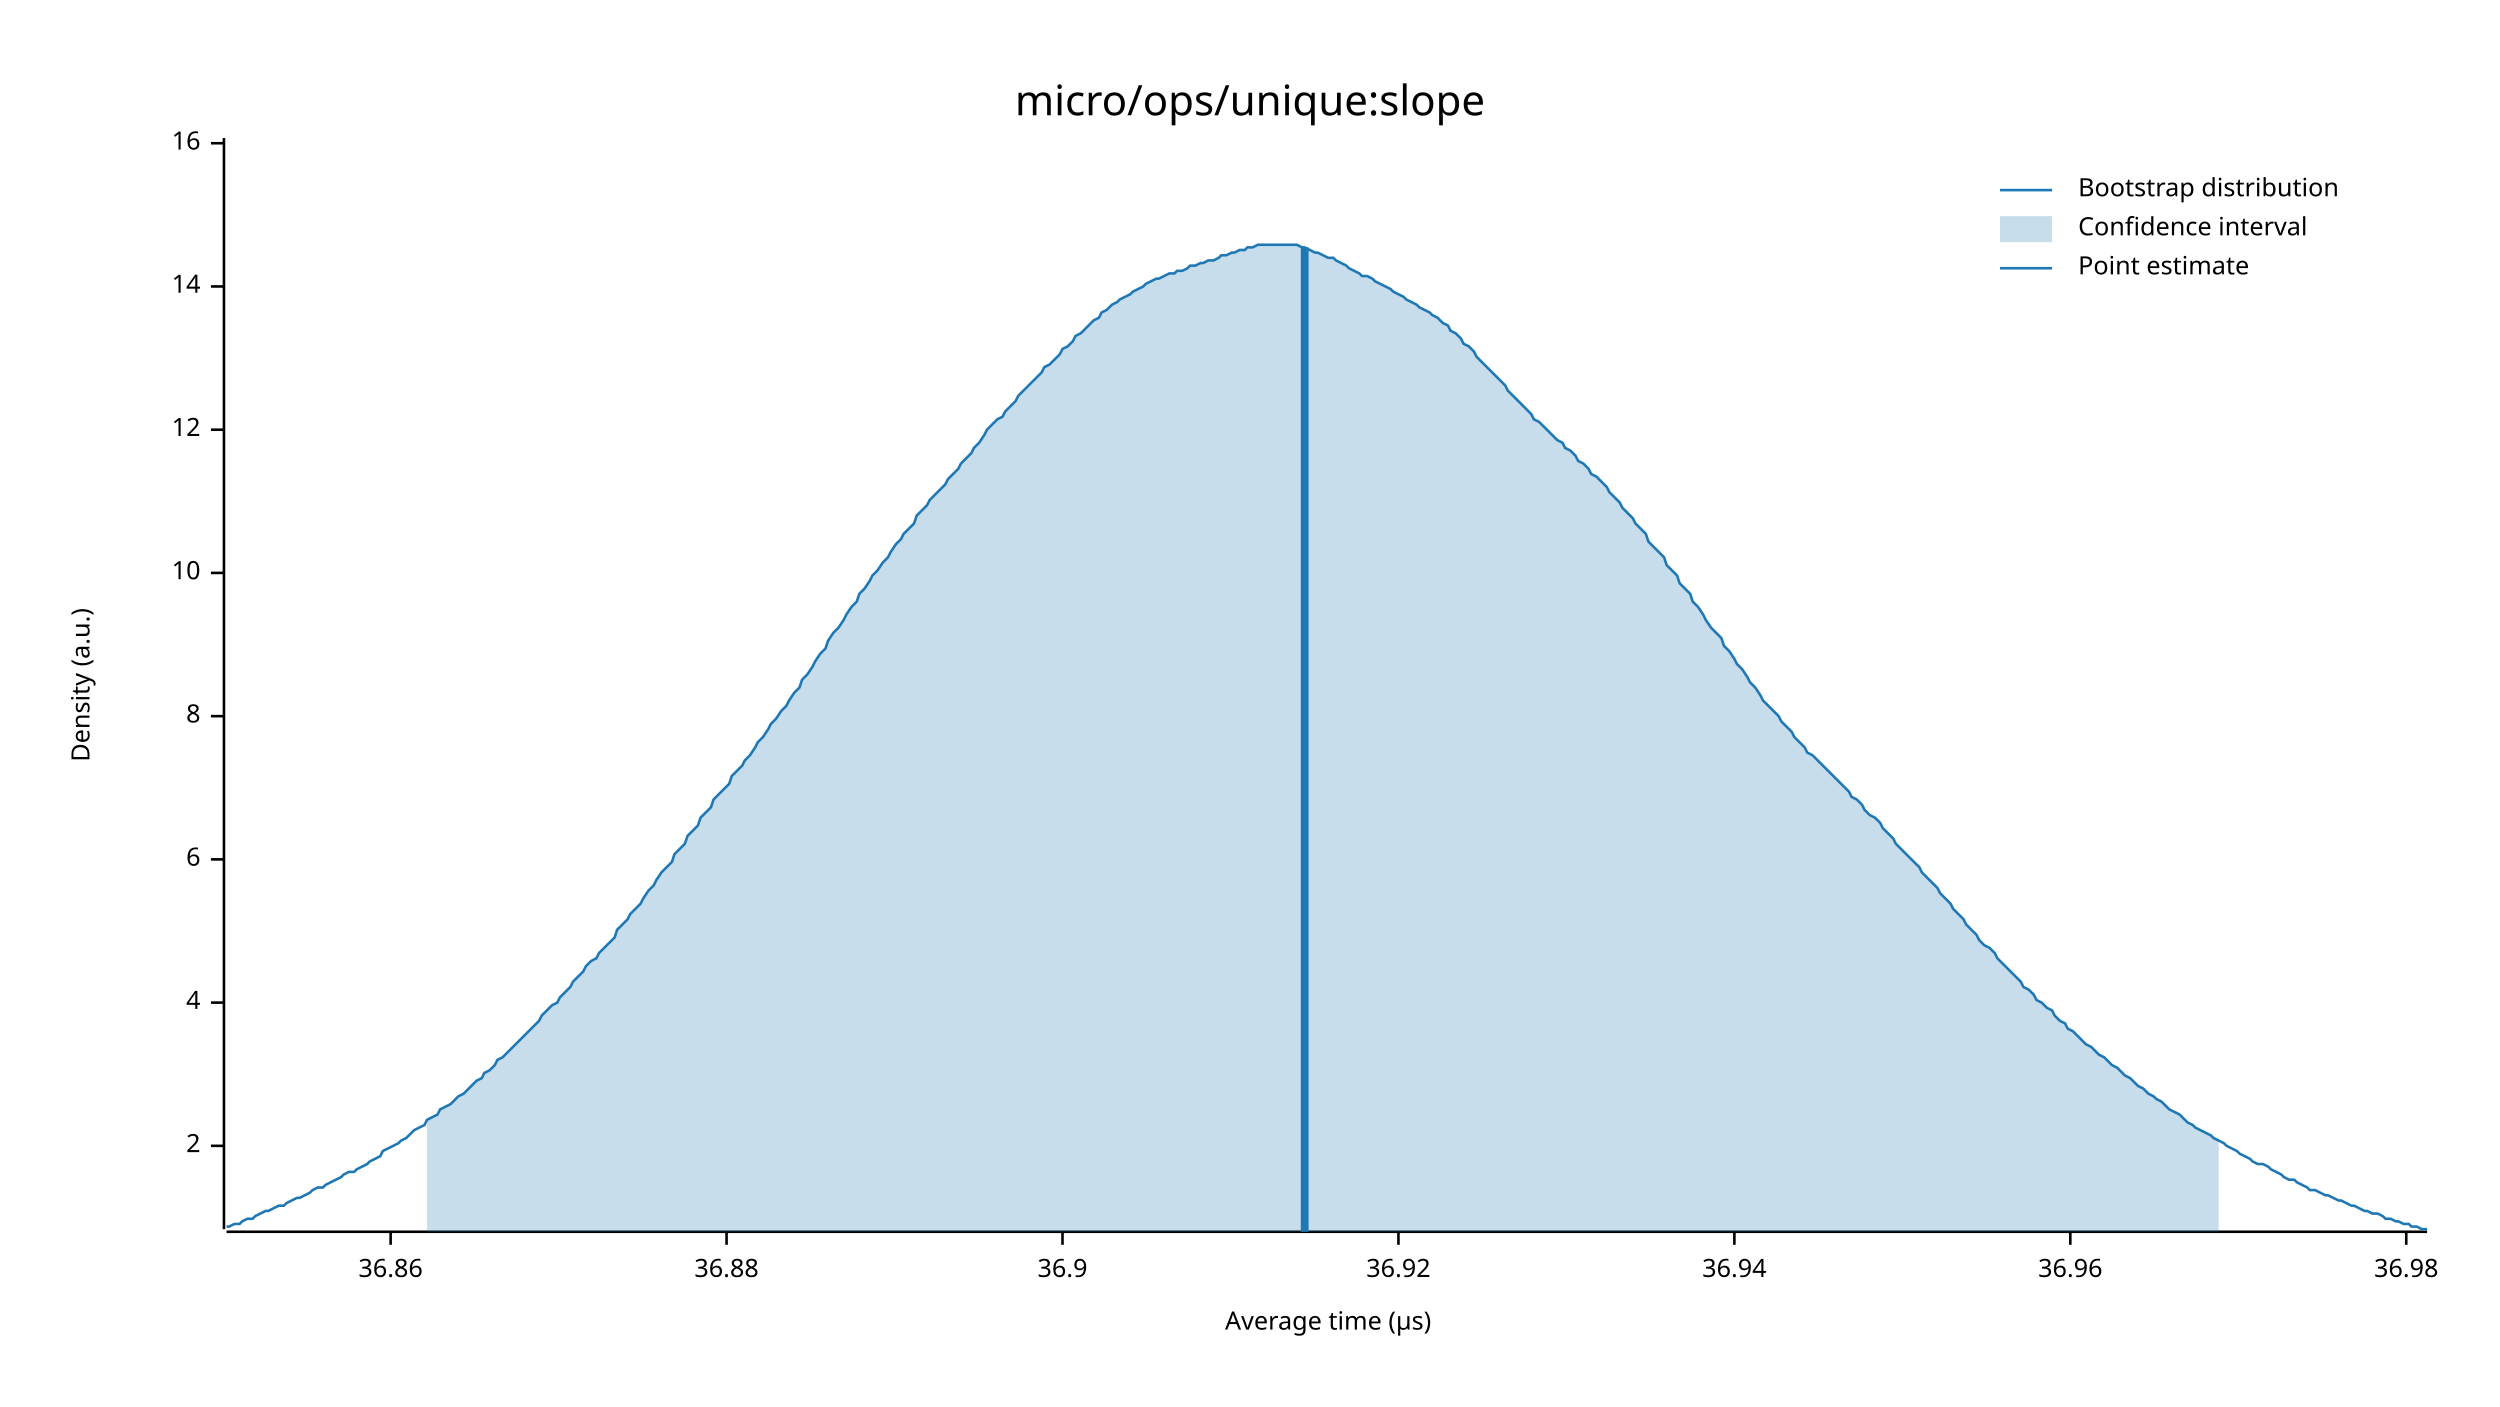
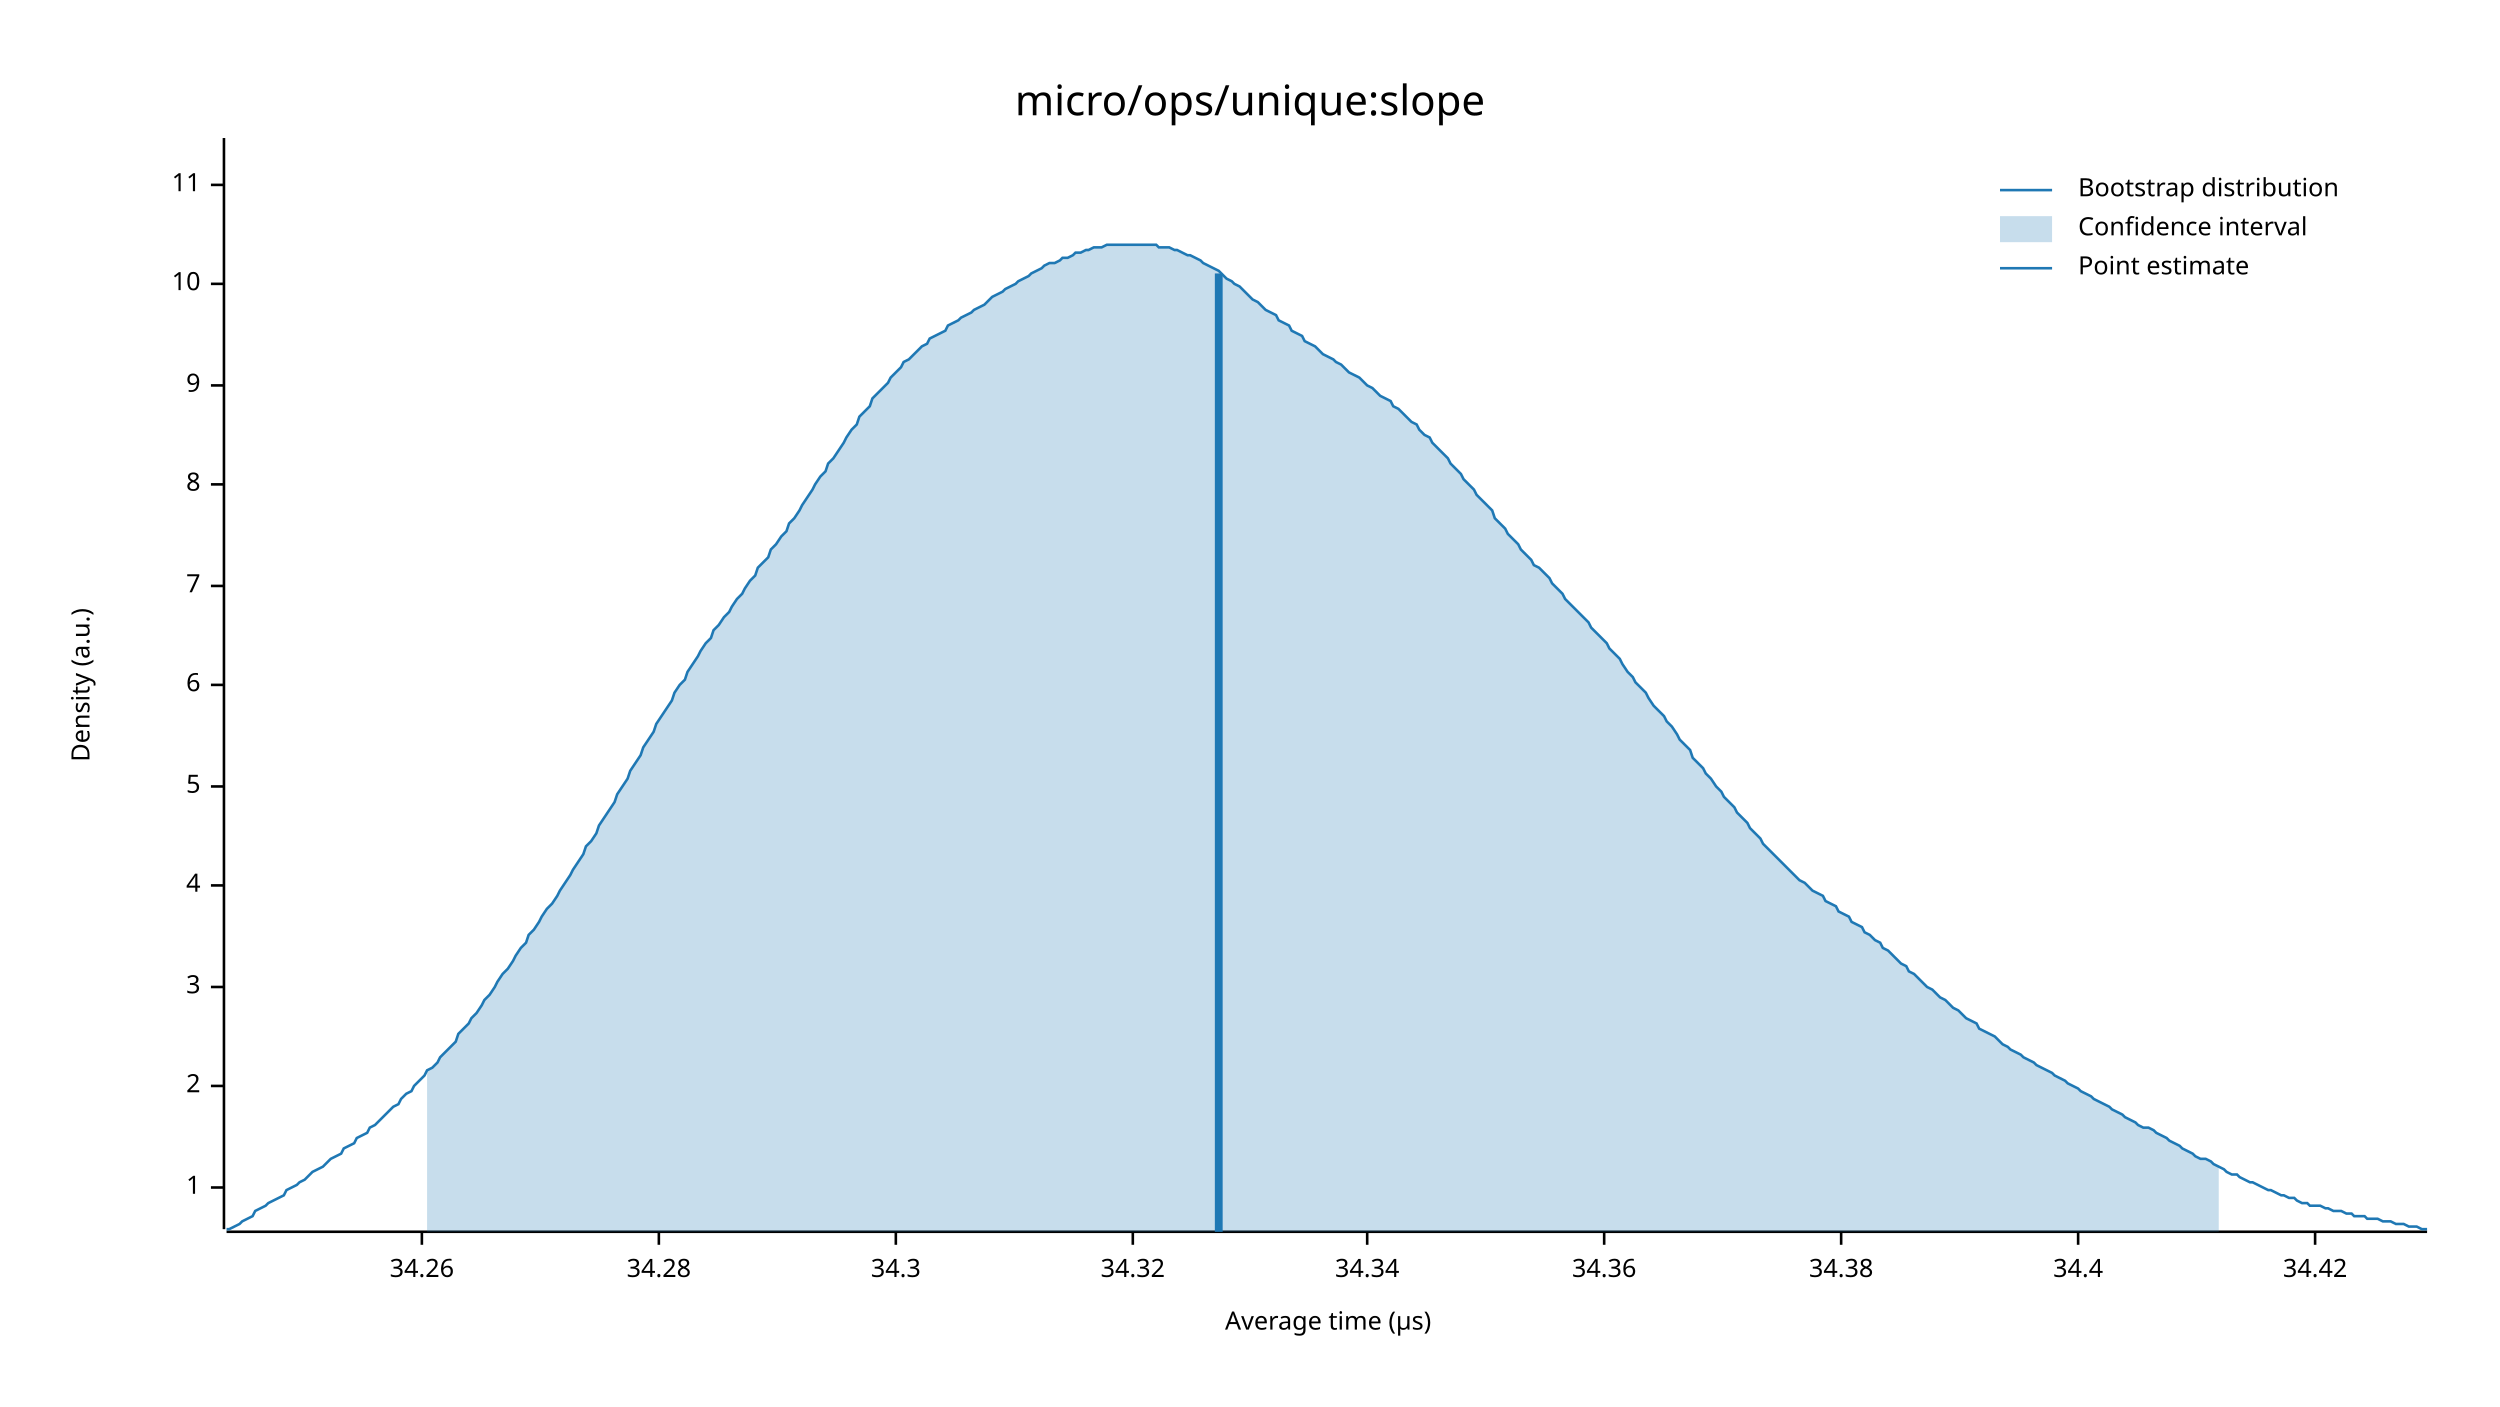
<svg xmlns="http://www.w3.org/2000/svg" width="960" height="540" viewBox="0 0 960 540">
  <text x="480" y="32" dy="0.76em" text-anchor="middle" font-family="sans-serif" font-size="16.129" opacity="1" fill="#000000">
micro/ops/unique:slope
</text>
  <text x="27" y="263" dy="0.76em" text-anchor="middle" font-family="sans-serif" font-size="9.677" opacity="1" fill="#000000" transform="rotate(270, 27, 263)">
Density (a.u.)
</text>
  <text x="510" y="513" dy="-0.5ex" text-anchor="middle" font-family="sans-serif" font-size="9.677" opacity="1" fill="#000000">
Average time (µs)
</text>
  <polyline fill="none" opacity="1" stroke="#000000" stroke-width="1" points="86,53 86,472 " />
-   <text x="77" y="440" dy="0.5ex" text-anchor="end" font-family="sans-serif" font-size="9.677" opacity="1" fill="#000000">
+   <text x="77" y="456" dy="0.5ex" text-anchor="end" font-family="sans-serif" font-size="9.677" opacity="1" fill="#000000">
+ 1
+ </text>
+   <polyline fill="none" opacity="1" stroke="#000000" stroke-width="1" points="81,456 86,456 " />
+   <text x="77" y="417" dy="0.5ex" text-anchor="end" font-family="sans-serif" font-size="9.677" opacity="1" fill="#000000">
2
</text>
-   <polyline fill="none" opacity="1" stroke="#000000" stroke-width="1" points="81,440 86,440 " />
-   <text x="77" y="385" dy="0.5ex" text-anchor="end" font-family="sans-serif" font-size="9.677" opacity="1" fill="#000000">
+   <polyline fill="none" opacity="1" stroke="#000000" stroke-width="1" points="81,417 86,417 " />
+   <text x="77" y="379" dy="0.5ex" text-anchor="end" font-family="sans-serif" font-size="9.677" opacity="1" fill="#000000">
+ 3
+ </text>
+   <polyline fill="none" opacity="1" stroke="#000000" stroke-width="1" points="81,379 86,379 " />
+   <text x="77" y="340" dy="0.5ex" text-anchor="end" font-family="sans-serif" font-size="9.677" opacity="1" fill="#000000">
4
</text>
-   <polyline fill="none" opacity="1" stroke="#000000" stroke-width="1" points="81,385 86,385 " />
-   <text x="77" y="330" dy="0.5ex" text-anchor="end" font-family="sans-serif" font-size="9.677" opacity="1" fill="#000000">
+   <polyline fill="none" opacity="1" stroke="#000000" stroke-width="1" points="81,340 86,340 " />
+   <text x="77" y="302" dy="0.5ex" text-anchor="end" font-family="sans-serif" font-size="9.677" opacity="1" fill="#000000">
+ 5
+ </text>
+   <polyline fill="none" opacity="1" stroke="#000000" stroke-width="1" points="81,302 86,302 " />
+   <text x="77" y="263" dy="0.5ex" text-anchor="end" font-family="sans-serif" font-size="9.677" opacity="1" fill="#000000">
6
</text>
-   <polyline fill="none" opacity="1" stroke="#000000" stroke-width="1" points="81,330 86,330 " />
-   <text x="77" y="275" dy="0.5ex" text-anchor="end" font-family="sans-serif" font-size="9.677" opacity="1" fill="#000000">
+   <polyline fill="none" opacity="1" stroke="#000000" stroke-width="1" points="81,263 86,263 " />
+   <text x="77" y="225" dy="0.5ex" text-anchor="end" font-family="sans-serif" font-size="9.677" opacity="1" fill="#000000">
+ 7
+ </text>
+   <polyline fill="none" opacity="1" stroke="#000000" stroke-width="1" points="81,225 86,225 " />
+   <text x="77" y="186" dy="0.5ex" text-anchor="end" font-family="sans-serif" font-size="9.677" opacity="1" fill="#000000">
8
</text>
-   <polyline fill="none" opacity="1" stroke="#000000" stroke-width="1" points="81,275 86,275 " />
-   <text x="77" y="220" dy="0.5ex" text-anchor="end" font-family="sans-serif" font-size="9.677" opacity="1" fill="#000000">
+   <polyline fill="none" opacity="1" stroke="#000000" stroke-width="1" points="81,186 86,186 " />
+   <text x="77" y="148" dy="0.5ex" text-anchor="end" font-family="sans-serif" font-size="9.677" opacity="1" fill="#000000">
+ 9
+ </text>
+   <polyline fill="none" opacity="1" stroke="#000000" stroke-width="1" points="81,148 86,148 " />
+   <text x="77" y="109" dy="0.5ex" text-anchor="end" font-family="sans-serif" font-size="9.677" opacity="1" fill="#000000">
10
</text>
-   <polyline fill="none" opacity="1" stroke="#000000" stroke-width="1" points="81,220 86,220 " />
-   <text x="77" y="165" dy="0.5ex" text-anchor="end" font-family="sans-serif" font-size="9.677" opacity="1" fill="#000000">
- 12
+   <polyline fill="none" opacity="1" stroke="#000000" stroke-width="1" points="81,109 86,109 " />
+   <text x="77" y="71" dy="0.5ex" text-anchor="end" font-family="sans-serif" font-size="9.677" opacity="1" fill="#000000">
+ 11
</text>
-   <polyline fill="none" opacity="1" stroke="#000000" stroke-width="1" points="81,165 86,165 " />
-   <text x="77" y="110" dy="0.5ex" text-anchor="end" font-family="sans-serif" font-size="9.677" opacity="1" fill="#000000">
- 14
+   <polyline fill="none" opacity="1" stroke="#000000" stroke-width="1" points="81,71 86,71 " />
+   <polyline fill="none" opacity="1" stroke="#000000" stroke-width="1" points="87,473 932,473 " />
+   <text x="162" y="483" dy="0.76em" text-anchor="middle" font-family="sans-serif" font-size="9.677" opacity="1" fill="#000000">
+ 34.26
</text>
-   <polyline fill="none" opacity="1" stroke="#000000" stroke-width="1" points="81,110 86,110 " />
-   <text x="77" y="55" dy="0.5ex" text-anchor="end" font-family="sans-serif" font-size="9.677" opacity="1" fill="#000000">
- 16
+   <polyline fill="none" opacity="1" stroke="#000000" stroke-width="1" points="162,473 162,478 " />
+   <text x="253" y="483" dy="0.76em" text-anchor="middle" font-family="sans-serif" font-size="9.677" opacity="1" fill="#000000">
+ 34.28
</text>
-   <polyline fill="none" opacity="1" stroke="#000000" stroke-width="1" points="81,55 86,55 " />
-   <polyline fill="none" opacity="1" stroke="#000000" stroke-width="1" points="87,473 932,473 " />
-   <text x="150" y="483" dy="0.76em" text-anchor="middle" font-family="sans-serif" font-size="9.677" opacity="1" fill="#000000">
- 36.86
+   <polyline fill="none" opacity="1" stroke="#000000" stroke-width="1" points="253,473 253,478 " />
+   <text x="344" y="483" dy="0.76em" text-anchor="middle" font-family="sans-serif" font-size="9.677" opacity="1" fill="#000000">
+ 34.3
</text>
-   <polyline fill="none" opacity="1" stroke="#000000" stroke-width="1" points="150,473 150,478 " />
-   <text x="279" y="483" dy="0.76em" text-anchor="middle" font-family="sans-serif" font-size="9.677" opacity="1" fill="#000000">
- 36.88
+   <polyline fill="none" opacity="1" stroke="#000000" stroke-width="1" points="344,473 344,478 " />
+   <text x="435" y="483" dy="0.76em" text-anchor="middle" font-family="sans-serif" font-size="9.677" opacity="1" fill="#000000">
+ 34.32
</text>
-   <polyline fill="none" opacity="1" stroke="#000000" stroke-width="1" points="279,473 279,478 " />
-   <text x="408" y="483" dy="0.76em" text-anchor="middle" font-family="sans-serif" font-size="9.677" opacity="1" fill="#000000">
- 36.9
+   <polyline fill="none" opacity="1" stroke="#000000" stroke-width="1" points="435,473 435,478 " />
+   <text x="525" y="483" dy="0.76em" text-anchor="middle" font-family="sans-serif" font-size="9.677" opacity="1" fill="#000000">
+ 34.34
</text>
-   <polyline fill="none" opacity="1" stroke="#000000" stroke-width="1" points="408,473 408,478 " />
-   <text x="537" y="483" dy="0.76em" text-anchor="middle" font-family="sans-serif" font-size="9.677" opacity="1" fill="#000000">
- 36.92
+   <polyline fill="none" opacity="1" stroke="#000000" stroke-width="1" points="525,473 525,478 " />
+   <text x="616" y="483" dy="0.76em" text-anchor="middle" font-family="sans-serif" font-size="9.677" opacity="1" fill="#000000">
+ 34.36
</text>
-   <polyline fill="none" opacity="1" stroke="#000000" stroke-width="1" points="537,473 537,478 " />
-   <text x="666" y="483" dy="0.76em" text-anchor="middle" font-family="sans-serif" font-size="9.677" opacity="1" fill="#000000">
- 36.94
+   <polyline fill="none" opacity="1" stroke="#000000" stroke-width="1" points="616,473 616,478 " />
+   <text x="707" y="483" dy="0.76em" text-anchor="middle" font-family="sans-serif" font-size="9.677" opacity="1" fill="#000000">
+ 34.38
</text>
-   <polyline fill="none" opacity="1" stroke="#000000" stroke-width="1" points="666,473 666,478 " />
-   <text x="795" y="483" dy="0.76em" text-anchor="middle" font-family="sans-serif" font-size="9.677" opacity="1" fill="#000000">
- 36.96
+   <polyline fill="none" opacity="1" stroke="#000000" stroke-width="1" points="707,473 707,478 " />
+   <text x="798" y="483" dy="0.76em" text-anchor="middle" font-family="sans-serif" font-size="9.677" opacity="1" fill="#000000">
+ 34.4
</text>
-   <polyline fill="none" opacity="1" stroke="#000000" stroke-width="1" points="795,473 795,478 " />
-   <text x="924" y="483" dy="0.76em" text-anchor="middle" font-family="sans-serif" font-size="9.677" opacity="1" fill="#000000">
- 36.98
+   <polyline fill="none" opacity="1" stroke="#000000" stroke-width="1" points="798,473 798,478 " />
+   <text x="889" y="483" dy="0.76em" text-anchor="middle" font-family="sans-serif" font-size="9.677" opacity="1" fill="#000000">
+ 34.42
</text>
-   <polyline fill="none" opacity="1" stroke="#000000" stroke-width="1" points="924,473 924,478 " />
-   <polyline fill="none" opacity="1" stroke="#1F78B4" stroke-width="1" points="87,471 88,471 90,470 92,470 93,469 95,468 97,468 98,467 100,466 102,465 103,465 105,464 107,463 109,463 110,462 112,461 114,460 115,460 117,459 119,458 120,457 122,456 124,456 125,455 127,454 129,453 131,452 132,451 134,450 136,450 137,449 139,448 141,447 142,446 144,445 146,444 147,442 149,441 151,440 153,439 154,438 156,437 158,435 159,434 161,433 163,432 164,430 166,429 168,428 169,426 171,425 173,424 175,422 176,421 178,420 180,418 181,417 183,415 185,414 186,412 188,411 190,409 191,407 193,406 195,404 197,402 198,401 200,399 202,397 203,396 205,394 207,392 208,390 210,388 212,386 214,385 215,383 217,381 219,379 220,377 222,375 224,373 225,371 227,369 229,368 230,366 232,364 234,362 236,360 237,357 239,355 241,353 242,351 244,349 246,347 247,345 249,342 251,340 252,338 254,335 256,333 258,331 259,328 261,326 263,324 264,321 266,319 268,317 269,314 271,312 273,310 274,307 276,305 278,303 280,301 281,298 283,296 285,294 286,292 288,290 290,287 291,285 293,283 295,280 296,278 298,276 300,273 302,271 303,269 305,266 307,264 308,261 310,259 312,256 313,254 315,251 317,249 318,246 320,243 322,241 324,238 325,236 327,233 329,231 330,228 332,226 334,223 335,221 337,219 339,216 341,214 342,212 344,209 346,207 347,205 349,203 351,201 352,198 354,196 356,194 357,192 359,190 361,188 363,186 364,184 366,182 368,180 369,178 371,176 373,174 374,172 376,170 378,167 379,165 381,163 383,161 385,160 386,158 388,156 390,154 391,152 393,150 395,148 396,147 398,145 400,143 401,141 403,140 405,138 407,136 408,134 410,133 412,131 413,129 415,128 417,126 418,125 420,123 422,122 423,120 425,119 427,117 429,116 430,115 432,114 434,113 435,112 437,111 439,110 440,109 442,108 444,107 445,107 447,106 449,105 451,105 452,104 454,104 456,103 457,102 459,102 461,101 462,101 464,100 466,100 468,99 469,98 471,98 473,97 474,97 476,96 478,96 479,95 481,95 483,94 484,94 486,94 488,94 490,94 491,94 493,94 495,94 496,94 498,94 500,95 501,95 503,96 505,97 506,97 508,98 510,99 512,99 513,100 515,101 517,102 518,103 520,104 522,105 523,106 525,106 527,107 528,108 530,109 532,110 534,111 535,112 537,113 539,114 540,115 542,116 544,117 545,118 547,119 549,120 550,121 552,122 554,124 556,125 557,127 559,128 561,130 562,132 564,133 566,135 567,137 569,139 571,141 573,143 574,144 576,146 578,148 579,150 581,152 583,154 584,155 586,157 588,159 589,161 591,162 593,164 595,166 596,167 598,169 600,170 601,172 603,173 605,175 606,177 608,178 610,180 611,182 613,183 615,185 617,187 618,189 620,191 622,193 623,195 625,197 627,199 628,201 630,203 632,205 633,208 635,210 637,212 639,214 640,217 642,219 644,221 645,224 647,226 649,228 650,231 652,233 654,236 655,238 657,241 659,243 661,245 662,248 664,250 666,253 667,255 669,257 671,260 672,262 674,264 676,267 677,269 679,271 681,273 683,275 684,277 686,279 688,281 689,283 691,285 693,287 694,289 696,290 698,292 700,294 701,295 703,297 705,299 706,300 708,302 710,304 711,306 713,307 715,309 716,311 718,313 720,314 722,316 723,318 725,320 727,322 728,324 730,326 732,328 733,329 735,331 737,333 738,335 740,337 742,339 744,341 745,343 747,345 749,347 750,349 752,351 754,353 755,355 757,357 759,359 760,361 762,363 764,364 766,366 767,368 769,370 771,372 772,373 774,375 776,377 777,379 779,380 781,382 782,384 784,385 786,387 788,388 789,390 791,392 793,393 794,395 796,396 798,398 799,399 801,401 803,402 804,403 806,405 808,406 810,408 811,409 813,410 815,412 816,413 818,414 820,416 821,417 823,418 825,420 827,421 828,422 830,423 832,425 833,426 835,427 837,428 838,429 840,431 842,432 843,433 845,434 847,435 849,436 850,437 852,438 854,439 855,440 857,441 859,442 860,443 862,444 864,445 865,446 867,447 869,447 871,448 872,449 874,450 876,451 877,452 879,453 881,453 882,454 884,455 886,456 887,457 889,457 891,458 893,459 894,459 896,460 898,461 899,461 901,462 903,463 904,463 906,464 908,465 909,465 911,466 913,466 915,467 916,468 918,468 920,469 921,469 923,470 925,470 926,471 928,471 930,472 932,472 " />
-   <polygon opacity="0.25" fill="#1F78B4" points="164,430 166,429 168,428 169,426 171,425 173,424 175,422 176,421 178,420 180,418 181,417 183,415 185,414 186,412 188,411 190,409 191,407 193,406 195,404 197,402 198,401 200,399 202,397 203,396 205,394 207,392 208,390 210,388 212,386 214,385 215,383 217,381 219,379 220,377 222,375 224,373 225,371 227,369 229,368 230,366 232,364 234,362 236,360 237,357 239,355 241,353 242,351 244,349 246,347 247,345 249,342 251,340 252,338 254,335 256,333 258,331 259,328 261,326 263,324 264,321 266,319 268,317 269,314 271,312 273,310 274,307 276,305 278,303 280,301 281,298 283,296 285,294 286,292 288,290 290,287 291,285 293,283 295,280 296,278 298,276 300,273 302,271 303,269 305,266 307,264 308,261 310,259 312,256 313,254 315,251 317,249 318,246 320,243 322,241 324,238 325,236 327,233 329,231 330,228 332,226 334,223 335,221 337,219 339,216 341,214 342,212 344,209 346,207 347,205 349,203 351,201 352,198 354,196 356,194 357,192 359,190 361,188 363,186 364,184 366,182 368,180 369,178 371,176 373,174 374,172 376,170 378,167 379,165 381,163 383,161 385,160 386,158 388,156 390,154 391,152 393,150 395,148 396,147 398,145 400,143 401,141 403,140 405,138 407,136 408,134 410,133 412,131 413,129 415,128 417,126 418,125 420,123 422,122 423,120 425,119 427,117 429,116 430,115 432,114 434,113 435,112 437,111 439,110 440,109 442,108 444,107 445,107 447,106 449,105 451,105 452,104 454,104 456,103 457,102 459,102 461,101 462,101 464,100 466,100 468,99 469,98 471,98 473,97 474,97 476,96 478,96 479,95 481,95 483,94 484,94 486,94 488,94 490,94 491,94 493,94 495,94 496,94 498,94 500,95 501,95 503,96 505,97 506,97 508,98 510,99 512,99 513,100 515,101 517,102 518,103 520,104 522,105 523,106 525,106 527,107 528,108 530,109 532,110 534,111 535,112 537,113 539,114 540,115 542,116 544,117 545,118 547,119 549,120 550,121 552,122 554,124 556,125 557,127 559,128 561,130 562,132 564,133 566,135 567,137 569,139 571,141 573,143 574,144 576,146 578,148 579,150 581,152 583,154 584,155 586,157 588,159 589,161 591,162 593,164 595,166 596,167 598,169 600,170 601,172 603,173 605,175 606,177 608,178 610,180 611,182 613,183 615,185 617,187 618,189 620,191 622,193 623,195 625,197 627,199 628,201 630,203 632,205 633,208 635,210 637,212 639,214 640,217 642,219 644,221 645,224 647,226 649,228 650,231 652,233 654,236 655,238 657,241 659,243 661,245 662,248 664,250 666,253 667,255 669,257 671,260 672,262 674,264 676,267 677,269 679,271 681,273 683,275 684,277 686,279 688,281 689,283 691,285 693,287 694,289 696,290 698,292 700,294 701,295 703,297 705,299 706,300 708,302 710,304 711,306 713,307 715,309 716,311 718,313 720,314 722,316 723,318 725,320 727,322 728,324 730,326 732,328 733,329 735,331 737,333 738,335 740,337 742,339 744,341 745,343 747,345 749,347 750,349 752,351 754,353 755,355 757,357 759,359 760,361 762,363 764,364 766,366 767,368 769,370 771,372 772,373 774,375 776,377 777,379 779,380 781,382 782,384 784,385 786,387 788,388 789,390 791,392 793,393 794,395 796,396 798,398 799,399 801,401 803,402 804,403 806,405 808,406 810,408 811,409 813,410 815,412 816,413 818,414 820,416 821,417 823,418 825,420 827,421 828,422 830,423 832,425 833,426 835,427 837,428 838,429 840,431 842,432 843,433 845,434 847,435 849,436 850,437 852,438 852,473 164,473 " />
-   <polyline fill="none" opacity="1" stroke="#1F78B4" stroke-width="3" points="501,473 501,95 " />
+   <polyline fill="none" opacity="1" stroke="#000000" stroke-width="1" points="889,473 889,478 " />
+   <polyline fill="none" opacity="1" stroke="#1F78B4" stroke-width="1" points="87,472 88,472 90,471 92,470 93,469 95,468 97,467 98,465 100,464 102,463 103,462 105,461 107,460 109,459 110,457 112,456 114,455 115,454 117,453 119,451 120,450 122,449 124,448 125,447 127,445 129,444 131,443 132,441 134,440 136,439 137,437 139,436 141,435 142,433 144,432 146,430 147,429 149,427 151,425 153,424 154,422 156,420 158,419 159,417 161,415 163,413 164,411 166,410 168,408 169,406 171,404 173,402 175,400 176,397 178,395 180,393 181,391 183,389 185,386 186,384 188,382 190,379 191,377 193,374 195,372 197,369 198,367 200,364 202,362 203,359 205,357 207,354 208,352 210,349 212,347 214,344 215,342 217,339 219,336 220,334 222,331 224,328 225,325 227,323 229,320 230,317 232,314 234,311 236,308 237,305 239,302 241,299 242,296 244,293 246,290 247,287 249,284 251,281 252,278 254,275 256,272 258,269 259,266 261,263 263,261 264,258 266,255 268,252 269,250 271,247 273,245 274,242 276,240 278,237 280,235 281,233 283,230 285,228 286,226 288,223 290,221 291,218 293,216 295,214 296,211 298,209 300,206 302,204 303,201 305,199 307,196 308,194 310,191 312,188 313,186 315,183 317,181 318,178 320,176 322,173 324,170 325,168 327,165 329,163 330,160 332,158 334,156 335,153 337,151 339,149 341,147 342,145 344,143 346,141 347,139 349,138 351,136 352,135 354,133 356,132 357,130 359,129 361,128 363,127 364,125 366,124 368,123 369,122 371,121 373,120 374,119 376,118 378,117 379,116 381,114 383,113 385,112 386,111 388,110 390,109 391,108 393,107 395,106 396,105 398,104 400,103 401,102 403,101 405,101 407,100 408,99 410,99 412,98 413,97 415,97 417,96 418,96 420,95 422,95 423,95 425,94 427,94 429,94 430,94 432,94 434,94 435,94 437,94 439,94 440,94 442,94 444,94 445,95 447,95 449,95 451,96 452,96 454,97 456,98 457,98 459,99 461,100 462,101 464,102 466,103 468,104 469,105 471,107 473,108 474,109 476,110 478,112 479,113 481,115 483,116 484,117 486,119 488,120 490,121 491,123 493,124 495,125 496,127 498,128 500,129 501,131 503,132 505,133 506,134 508,136 510,137 512,138 513,139 515,140 517,142 518,143 520,144 522,145 523,146 525,148 527,149 528,150 530,152 532,153 534,154 535,156 537,157 539,159 540,160 542,162 544,163 545,165 547,167 549,168 550,170 552,172 554,174 556,176 557,178 559,180 561,182 562,184 564,186 566,188 567,190 569,192 571,194 573,196 574,199 576,201 578,203 579,205 581,207 583,209 584,211 586,213 588,215 589,217 591,218 593,220 595,222 596,224 598,226 600,228 601,230 603,232 605,234 606,235 608,237 610,239 611,241 613,243 615,245 617,247 618,249 620,251 622,253 623,255 625,258 627,260 628,262 630,264 632,266 633,268 635,271 637,273 639,275 640,277 642,279 644,282 645,284 647,286 649,288 650,291 652,293 654,295 655,297 657,299 659,302 661,304 662,306 664,308 666,310 667,312 669,314 671,316 672,318 674,320 676,322 677,324 679,326 681,328 683,330 684,331 686,333 688,335 689,336 691,338 693,339 694,340 696,342 698,343 700,344 701,346 703,347 705,348 706,350 708,351 710,352 711,354 713,355 715,356 716,358 718,359 720,361 722,362 723,364 725,365 727,367 728,368 730,370 732,371 733,373 735,374 737,376 738,377 740,379 742,380 744,382 745,383 747,384 749,386 750,387 752,388 754,390 755,391 757,392 759,393 760,395 762,396 764,397 766,398 767,399 769,401 771,402 772,403 774,404 776,405 777,406 779,407 781,408 782,409 784,410 786,411 788,412 789,413 791,414 793,415 794,416 796,417 798,418 799,419 801,420 803,421 804,422 806,423 808,424 810,425 811,426 813,427 815,428 816,429 818,430 820,431 821,432 823,433 825,433 827,434 828,435 830,436 832,437 833,438 835,439 837,440 838,441 840,442 842,443 843,444 845,445 847,445 849,446 850,447 852,448 854,449 855,450 857,451 859,451 860,452 862,453 864,454 865,454 867,455 869,456 871,457 872,457 874,458 876,459 877,459 879,460 881,460 882,461 884,462 886,462 887,463 889,463 891,463 893,464 894,464 896,465 898,465 899,465 901,466 903,466 904,467 906,467 908,467 909,468 911,468 913,468 915,469 916,469 918,469 920,470 921,470 923,470 925,471 926,471 928,471 930,472 932,472 " />
+   <polygon opacity="0.25" fill="#1F78B4" points="164,411 166,410 168,408 169,406 171,404 173,402 175,400 176,397 178,395 180,393 181,391 183,389 185,386 186,384 188,382 190,379 191,377 193,374 195,372 197,369 198,367 200,364 202,362 203,359 205,357 207,354 208,352 210,349 212,347 214,344 215,342 217,339 219,336 220,334 222,331 224,328 225,325 227,323 229,320 230,317 232,314 234,311 236,308 237,305 239,302 241,299 242,296 244,293 246,290 247,287 249,284 251,281 252,278 254,275 256,272 258,269 259,266 261,263 263,261 264,258 266,255 268,252 269,250 271,247 273,245 274,242 276,240 278,237 280,235 281,233 283,230 285,228 286,226 288,223 290,221 291,218 293,216 295,214 296,211 298,209 300,206 302,204 303,201 305,199 307,196 308,194 310,191 312,188 313,186 315,183 317,181 318,178 320,176 322,173 324,170 325,168 327,165 329,163 330,160 332,158 334,156 335,153 337,151 339,149 341,147 342,145 344,143 346,141 347,139 349,138 351,136 352,135 354,133 356,132 357,130 359,129 361,128 363,127 364,125 366,124 368,123 369,122 371,121 373,120 374,119 376,118 378,117 379,116 381,114 383,113 385,112 386,111 388,110 390,109 391,108 393,107 395,106 396,105 398,104 400,103 401,102 403,101 405,101 407,100 408,99 410,99 412,98 413,97 415,97 417,96 418,96 420,95 422,95 423,95 425,94 427,94 429,94 430,94 432,94 434,94 435,94 437,94 439,94 440,94 442,94 444,94 445,95 447,95 449,95 451,96 452,96 454,97 456,98 457,98 459,99 461,100 462,101 464,102 466,103 468,104 469,105 471,107 473,108 474,109 476,110 478,112 479,113 481,115 483,116 484,117 486,119 488,120 490,121 491,123 493,124 495,125 496,127 498,128 500,129 501,131 503,132 505,133 506,134 508,136 510,137 512,138 513,139 515,140 517,142 518,143 520,144 522,145 523,146 525,148 527,149 528,150 530,152 532,153 534,154 535,156 537,157 539,159 540,160 542,162 544,163 545,165 547,167 549,168 550,170 552,172 554,174 556,176 557,178 559,180 561,182 562,184 564,186 566,188 567,190 569,192 571,194 573,196 574,199 576,201 578,203 579,205 581,207 583,209 584,211 586,213 588,215 589,217 591,218 593,220 595,222 596,224 598,226 600,228 601,230 603,232 605,234 606,235 608,237 610,239 611,241 613,243 615,245 617,247 618,249 620,251 622,253 623,255 625,258 627,260 628,262 630,264 632,266 633,268 635,271 637,273 639,275 640,277 642,279 644,282 645,284 647,286 649,288 650,291 652,293 654,295 655,297 657,299 659,302 661,304 662,306 664,308 666,310 667,312 669,314 671,316 672,318 674,320 676,322 677,324 679,326 681,328 683,330 684,331 686,333 688,335 689,336 691,338 693,339 694,340 696,342 698,343 700,344 701,346 703,347 705,348 706,350 708,351 710,352 711,354 713,355 715,356 716,358 718,359 720,361 722,362 723,364 725,365 727,367 728,368 730,370 732,371 733,373 735,374 737,376 738,377 740,379 742,380 744,382 745,383 747,384 749,386 750,387 752,388 754,390 755,391 757,392 759,393 760,395 762,396 764,397 766,398 767,399 769,401 771,402 772,403 774,404 776,405 777,406 779,407 781,408 782,409 784,410 786,411 788,412 789,413 791,414 793,415 794,416 796,417 798,418 799,419 801,420 803,421 804,422 806,423 808,424 810,425 811,426 813,427 815,428 816,429 818,430 820,431 821,432 823,433 825,433 827,434 828,435 830,436 832,437 833,438 835,439 837,440 838,441 840,442 842,443 843,444 845,445 847,445 849,446 850,447 852,448 852,473 164,473 " />
+   <polyline fill="none" opacity="1" stroke="#1F78B4" stroke-width="3" points="468,473 468,105 " />
  <text x="798" y="68" dy="0.76em" text-anchor="start" font-family="sans-serif" font-size="9.677" opacity="1" fill="#000000">
Bootstrap distribution
</text>
  <text x="798" y="83" dy="0.76em" text-anchor="start" font-family="sans-serif" font-size="9.677" opacity="1" fill="#000000">
Confidence interval
</text>
  <text x="798" y="98" dy="0.76em" text-anchor="start" font-family="sans-serif" font-size="9.677" opacity="1" fill="#000000">
Point estimate
</text>
  <polyline fill="none" opacity="1" stroke="#1F78B4" stroke-width="1" points="768,73 788,73 " />
  <rect x="768" y="83" width="20" height="10" opacity="0.25" fill="#1F78B4" stroke="none" />
  <polyline fill="none" opacity="1" stroke="#1F78B4" stroke-width="1" points="768,103 788,103 " />
</svg>
